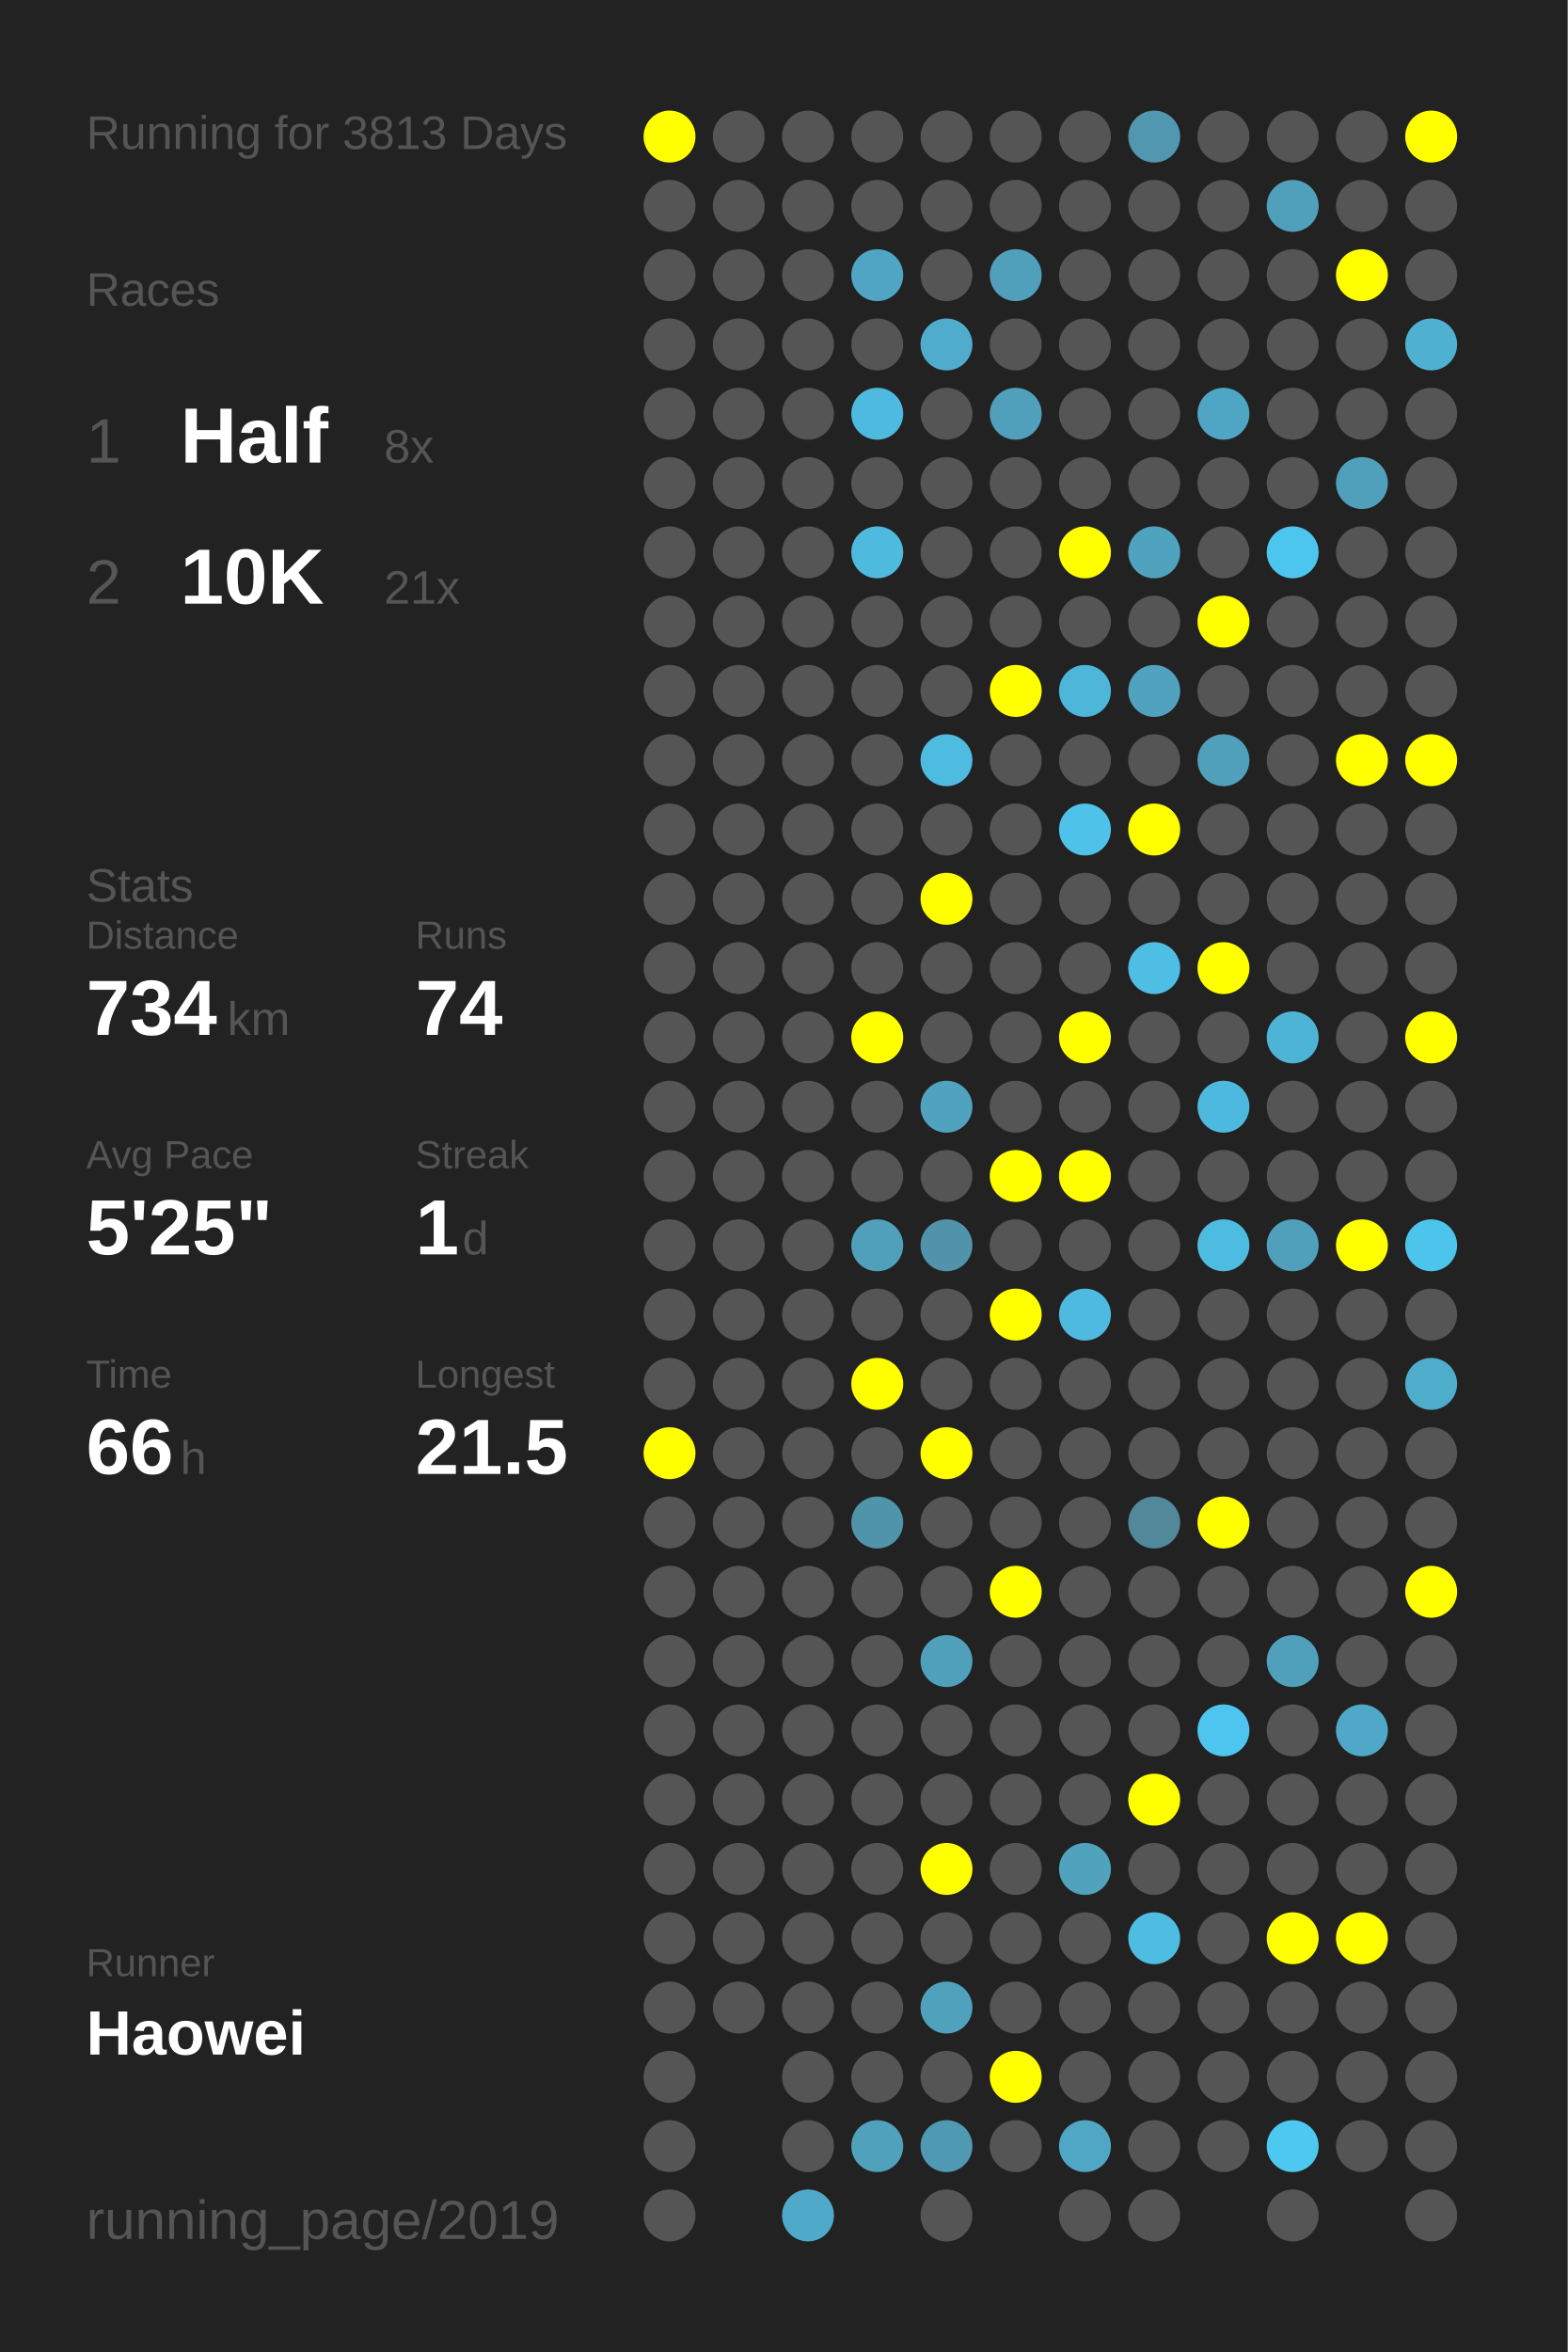
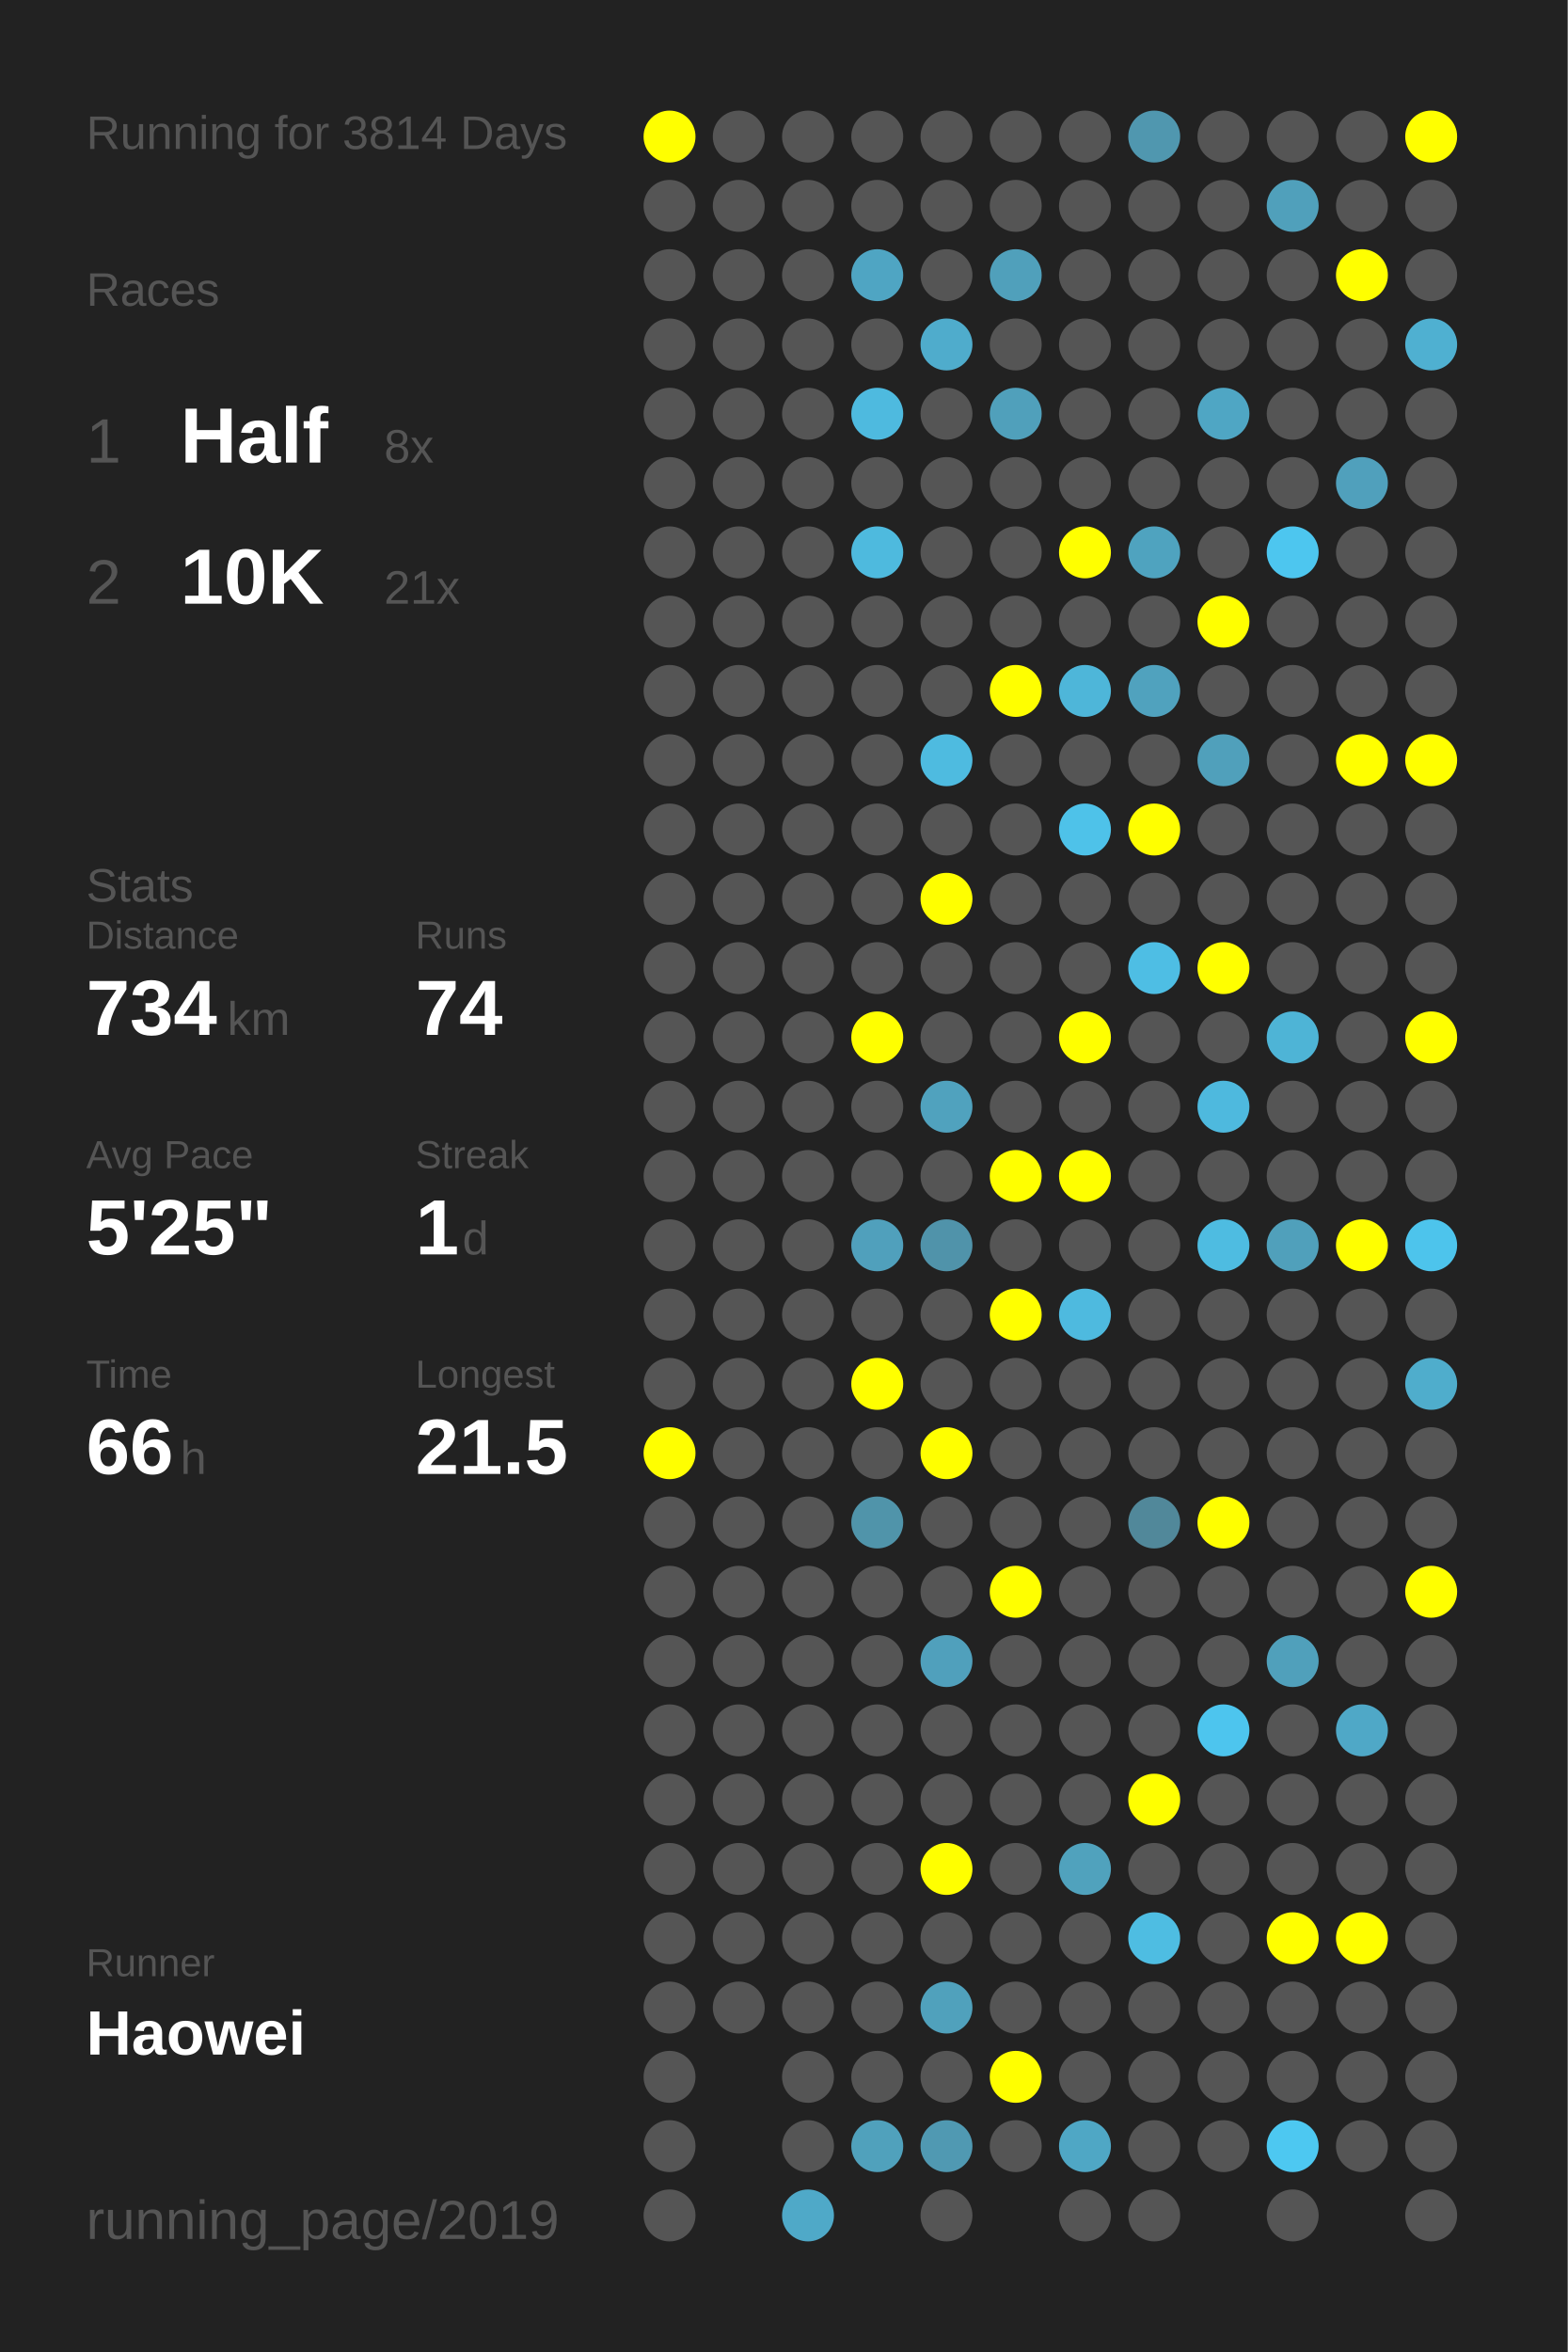
<svg xmlns="http://www.w3.org/2000/svg" baseProfile="full" height="300mm" version="1.1" viewBox="0,0,200,300" width="200mm">
  <defs />
  <rect fill="#222222" height="300" width="200" x="0" y="0" />
-   <text fill="#555555" style="font-size:6px; font-family:Arial;" x="11" y="19">Running for 3813 Days</text>
+   <text fill="#555555" style="font-size:6px; font-family:Arial;" x="11" y="19">Running for 3814 Days</text>
  <text fill="#555555" style="font-size:6px; font-family:Arial;" x="11" y="39">Races</text>
  <text fill="#555555" style="font-size:8px; font-family:Arial;" x="11" y="59">1</text>
  <text fill="#FFFFFF" style="font-size:10px; font-family:Arial; font-weight:bold;" x="23" y="59">Half</text>
  <text fill="#555555" style="font-size:6px; font-family:Arial;" x="49" y="59">8x</text>
  <text fill="#555555" style="font-size:8px; font-family:Arial;" x="11" y="77">2</text>
  <text fill="#FFFFFF" style="font-size:10px; font-family:Arial; font-weight:bold;" x="23" y="77">10K</text>
  <text fill="#555555" style="font-size:6px; font-family:Arial;" x="49" y="77">21x</text>
  <text fill="#555555" style="font-size:6px; font-family:Arial;" x="11" y="115">Stats</text>
  <text fill="#555555" style="font-size:5px; font-family:Arial;" x="11" y="121">Distance</text>
  <text fill="#FFFFFF" style="font-size:10px; font-family:Arial; font-weight:bold;" x="11" y="132">734</text>
  <text fill="#555555" style="font-size:6px; font-family:Arial;" x="29" y="132">km</text>
  <text fill="#555555" style="font-size:5px; font-family:Arial;" x="53" y="121">Runs</text>
  <text fill="#FFFFFF" style="font-size:10px; font-family:Arial; font-weight:bold;" x="53" y="132">74</text>
  <text fill="#555555" style="font-size:5px; font-family:Arial;" x="11" y="149">Avg Pace</text>
  <text fill="#FFFFFF" style="font-size:10px; font-family:Arial; font-weight:bold;" x="11" y="160">5'25"</text>
  <text fill="#555555" style="font-size:5px; font-family:Arial;" x="53" y="149">Streak</text>
  <text fill="#FFFFFF" style="font-size:10px; font-family:Arial; font-weight:bold;" x="53" y="160">1</text>
  <text fill="#555555" style="font-size:6px; font-family:Arial;" x="59" y="160">d</text>
  <text fill="#555555" style="font-size:5px; font-family:Arial;" x="11" y="177">Time</text>
  <text fill="#FFFFFF" style="font-size:10px; font-family:Arial; font-weight:bold;" x="11" y="188">66</text>
  <text fill="#555555" style="font-size:6px; font-family:Arial;" x="23" y="188">h</text>
  <text fill="#555555" style="font-size:5px; font-family:Arial;" x="53" y="177">Longest</text>
  <text fill="#FFFFFF" style="font-size:10px; font-family:Arial; font-weight:bold;" x="53" y="188">21.5</text>
  <text fill="#555555" style="font-size:5px; font-family:Arial;" x="11" y="252.065">Runner</text>
  <text fill="#FFFFFF" style="font-size:8px; font-family:Arial; font-weight:bold;" x="11" y="262.065">Haowei</text>
  <text fill="#555555" style="font-size:7px; font-family:Arial;" x="11" y="285.581">running_page/2019</text>
  <circle cx="85.417" cy="17.419" fill="#FFFF00" r="3.312" />
  <circle cx="85.417" cy="26.258" fill="#555555" r="3.312" />
  <circle cx="85.417" cy="35.097" fill="#555555" r="3.312" />
  <circle cx="85.417" cy="43.935" fill="#555555" r="3.312" />
  <circle cx="85.417" cy="52.774" fill="#555555" r="3.312" />
  <circle cx="85.417" cy="61.613" fill="#555555" r="3.312" />
  <circle cx="85.417" cy="70.452" fill="#555555" r="3.312" />
  <circle cx="85.417" cy="79.29" fill="#555555" r="3.312" />
  <circle cx="85.417" cy="88.129" fill="#555555" r="3.312" />
  <circle cx="85.417" cy="96.968" fill="#555555" r="3.312" />
  <circle cx="85.417" cy="105.806" fill="#555555" r="3.312" />
  <circle cx="85.417" cy="114.645" fill="#555555" r="3.312" />
  <circle cx="85.417" cy="123.484" fill="#555555" r="3.312" />
  <circle cx="85.417" cy="132.323" fill="#555555" r="3.312" />
  <circle cx="85.417" cy="141.161" fill="#555555" r="3.312" />
  <circle cx="85.417" cy="150" fill="#555555" r="3.312" />
  <circle cx="85.417" cy="158.839" fill="#555555" r="3.312" />
  <circle cx="85.417" cy="167.677" fill="#555555" r="3.312" />
  <circle cx="85.417" cy="176.516" fill="#555555" r="3.312" />
  <circle cx="85.417" cy="185.355" fill="#FFFF00" r="3.312" />
  <circle cx="85.417" cy="194.194" fill="#555555" r="3.312" />
  <circle cx="85.417" cy="203.032" fill="#555555" r="3.312" />
  <circle cx="85.417" cy="211.871" fill="#555555" r="3.312" />
  <circle cx="85.417" cy="220.71" fill="#555555" r="3.312" />
  <circle cx="85.417" cy="229.548" fill="#555555" r="3.312" />
  <circle cx="85.417" cy="238.387" fill="#555555" r="3.312" />
  <circle cx="85.417" cy="247.226" fill="#555555" r="3.312" />
  <circle cx="85.417" cy="256.065" fill="#555555" r="3.312" />
  <circle cx="85.417" cy="264.903" fill="#555555" r="3.312" />
  <circle cx="85.417" cy="273.742" fill="#555555" r="3.312" />
  <circle cx="85.417" cy="282.581" fill="#555555" r="3.312" />
  <circle cx="94.25" cy="17.419" fill="#555555" r="3.312" />
  <circle cx="94.25" cy="26.258" fill="#555555" r="3.312" />
  <circle cx="94.25" cy="35.097" fill="#555555" r="3.312" />
  <circle cx="94.25" cy="43.935" fill="#555555" r="3.312" />
  <circle cx="94.25" cy="52.774" fill="#555555" r="3.312" />
  <circle cx="94.25" cy="61.613" fill="#555555" r="3.312" />
  <circle cx="94.25" cy="70.452" fill="#555555" r="3.312" />
  <circle cx="94.25" cy="79.29" fill="#555555" r="3.312" />
  <circle cx="94.25" cy="88.129" fill="#555555" r="3.312" />
  <circle cx="94.25" cy="96.968" fill="#555555" r="3.312" />
  <circle cx="94.25" cy="105.806" fill="#555555" r="3.312" />
  <circle cx="94.25" cy="114.645" fill="#555555" r="3.312" />
  <circle cx="94.25" cy="123.484" fill="#555555" r="3.312" />
  <circle cx="94.25" cy="132.323" fill="#555555" r="3.312" />
  <circle cx="94.25" cy="141.161" fill="#555555" r="3.312" />
  <circle cx="94.25" cy="150" fill="#555555" r="3.312" />
  <circle cx="94.25" cy="158.839" fill="#555555" r="3.312" />
  <circle cx="94.25" cy="167.677" fill="#555555" r="3.312" />
  <circle cx="94.25" cy="176.516" fill="#555555" r="3.312" />
  <circle cx="94.25" cy="185.355" fill="#555555" r="3.312" />
  <circle cx="94.25" cy="194.194" fill="#555555" r="3.312" />
  <circle cx="94.25" cy="203.032" fill="#555555" r="3.312" />
  <circle cx="94.25" cy="211.871" fill="#555555" r="3.312" />
  <circle cx="94.25" cy="220.71" fill="#555555" r="3.312" />
  <circle cx="94.25" cy="229.548" fill="#555555" r="3.312" />
  <circle cx="94.25" cy="238.387" fill="#555555" r="3.312" />
  <circle cx="94.25" cy="247.226" fill="#555555" r="3.312" />
  <circle cx="94.25" cy="256.065" fill="#555555" r="3.312" />
  <circle cx="103.083" cy="17.419" fill="#555555" r="3.312" />
  <circle cx="103.083" cy="26.258" fill="#555555" r="3.312" />
  <circle cx="103.083" cy="35.097" fill="#555555" r="3.312" />
  <circle cx="103.083" cy="43.935" fill="#555555" r="3.312" />
  <circle cx="103.083" cy="52.774" fill="#555555" r="3.312" />
  <circle cx="103.083" cy="61.613" fill="#555555" r="3.312" />
  <circle cx="103.083" cy="70.452" fill="#555555" r="3.312" />
  <circle cx="103.083" cy="79.29" fill="#555555" r="3.312" />
  <circle cx="103.083" cy="88.129" fill="#555555" r="3.312" />
  <circle cx="103.083" cy="96.968" fill="#555555" r="3.312" />
  <circle cx="103.083" cy="105.806" fill="#555555" r="3.312" />
  <circle cx="103.083" cy="114.645" fill="#555555" r="3.312" />
  <circle cx="103.083" cy="123.484" fill="#555555" r="3.312" />
  <circle cx="103.083" cy="132.323" fill="#555555" r="3.312" />
  <circle cx="103.083" cy="141.161" fill="#555555" r="3.312" />
  <circle cx="103.083" cy="150" fill="#555555" r="3.312" />
  <circle cx="103.083" cy="158.839" fill="#555555" r="3.312" />
  <circle cx="103.083" cy="167.677" fill="#555555" r="3.312" />
  <circle cx="103.083" cy="176.516" fill="#555555" r="3.312" />
  <circle cx="103.083" cy="185.355" fill="#555555" r="3.312" />
  <circle cx="103.083" cy="194.194" fill="#555555" r="3.312" />
  <circle cx="103.083" cy="203.032" fill="#555555" r="3.312" />
  <circle cx="103.083" cy="211.871" fill="#555555" r="3.312" />
  <circle cx="103.083" cy="220.71" fill="#555555" r="3.312" />
  <circle cx="103.083" cy="229.548" fill="#555555" r="3.312" />
  <circle cx="103.083" cy="238.387" fill="#555555" r="3.312" />
  <circle cx="103.083" cy="247.226" fill="#555555" r="3.312" />
  <circle cx="103.083" cy="256.065" fill="#555555" r="3.312" />
  <circle cx="103.083" cy="264.903" fill="#555555" r="3.312" />
  <circle cx="103.083" cy="273.742" fill="#555555" r="3.312" />
  <circle cx="103.083" cy="282.581" fill="#4fa9c8" r="3.312" />
  <circle cx="111.917" cy="17.419" fill="#555555" r="3.312" />
  <circle cx="111.917" cy="26.258" fill="#555555" r="3.312" />
  <circle cx="111.917" cy="35.097" fill="#4fa5c3" r="3.312" />
  <circle cx="111.917" cy="43.935" fill="#555555" r="3.312" />
  <circle cx="111.917" cy="52.774" fill="#4ebadf" r="3.312" />
  <circle cx="111.917" cy="61.613" fill="#555555" r="3.312" />
  <circle cx="111.917" cy="70.452" fill="#4ebade" r="3.312" />
  <circle cx="111.917" cy="79.29" fill="#555555" r="3.312" />
  <circle cx="111.917" cy="88.129" fill="#555555" r="3.312" />
  <circle cx="111.917" cy="96.968" fill="#555555" r="3.312" />
  <circle cx="111.917" cy="105.806" fill="#555555" r="3.312" />
  <circle cx="111.917" cy="114.645" fill="#555555" r="3.312" />
  <circle cx="111.917" cy="123.484" fill="#555555" r="3.312" />
  <circle cx="111.917" cy="132.323" fill="#FFFF00" r="3.312" />
  <circle cx="111.917" cy="141.161" fill="#555555" r="3.312" />
  <circle cx="111.917" cy="150" fill="#555555" r="3.312" />
  <circle cx="111.917" cy="158.839" fill="#50a0bc" r="3.312" />
  <circle cx="111.917" cy="167.677" fill="#555555" r="3.312" />
  <circle cx="111.917" cy="176.516" fill="#FFFF00" r="3.312" />
  <circle cx="111.917" cy="185.355" fill="#555555" r="3.312" />
  <circle cx="111.917" cy="194.194" fill="#5094aa" r="3.312" />
  <circle cx="111.917" cy="203.032" fill="#555555" r="3.312" />
  <circle cx="111.917" cy="211.871" fill="#555555" r="3.312" />
  <circle cx="111.917" cy="220.71" fill="#555555" r="3.312" />
  <circle cx="111.917" cy="229.548" fill="#555555" r="3.312" />
  <circle cx="111.917" cy="238.387" fill="#555555" r="3.312" />
  <circle cx="111.917" cy="247.226" fill="#555555" r="3.312" />
  <circle cx="111.917" cy="256.065" fill="#555555" r="3.312" />
  <circle cx="111.917" cy="264.903" fill="#555555" r="3.312" />
  <circle cx="111.917" cy="273.742" fill="#50a1bc" r="3.312" />
  <circle cx="120.75" cy="17.419" fill="#555555" r="3.312" />
  <circle cx="120.75" cy="26.258" fill="#555555" r="3.312" />
  <circle cx="120.75" cy="35.097" fill="#555555" r="3.312" />
  <circle cx="120.75" cy="43.935" fill="#4faccc" r="3.312" />
  <circle cx="120.75" cy="52.774" fill="#555555" r="3.312" />
  <circle cx="120.75" cy="61.613" fill="#555555" r="3.312" />
  <circle cx="120.75" cy="70.452" fill="#555555" r="3.312" />
  <circle cx="120.75" cy="79.29" fill="#555555" r="3.312" />
  <circle cx="120.75" cy="88.129" fill="#555555" r="3.312" />
  <circle cx="120.75" cy="96.968" fill="#4ebbe0" r="3.312" />
  <circle cx="120.75" cy="105.806" fill="#555555" r="3.312" />
  <circle cx="120.75" cy="114.645" fill="#FFFF00" r="3.312" />
  <circle cx="120.75" cy="123.484" fill="#555555" r="3.312" />
  <circle cx="120.75" cy="132.323" fill="#555555" r="3.312" />
  <circle cx="120.75" cy="141.161" fill="#50a2be" r="3.312" />
  <circle cx="120.75" cy="150" fill="#555555" r="3.312" />
  <circle cx="120.75" cy="158.839" fill="#5093aa" r="3.312" />
  <circle cx="120.75" cy="167.677" fill="#555555" r="3.312" />
  <circle cx="120.75" cy="176.516" fill="#555555" r="3.312" />
  <circle cx="120.75" cy="185.355" fill="#FFFF00" r="3.312" />
  <circle cx="120.75" cy="194.194" fill="#555555" r="3.312" />
  <circle cx="120.75" cy="203.032" fill="#555555" r="3.312" />
  <circle cx="120.75" cy="211.871" fill="#50a0bc" r="3.312" />
  <circle cx="120.75" cy="220.71" fill="#555555" r="3.312" />
  <circle cx="120.75" cy="229.548" fill="#555555" r="3.312" />
  <circle cx="120.75" cy="238.387" fill="#FFFF00" r="3.312" />
  <circle cx="120.75" cy="247.226" fill="#555555" r="3.312" />
  <circle cx="120.75" cy="256.065" fill="#50a1bc" r="3.312" />
  <circle cx="120.75" cy="264.903" fill="#555555" r="3.312" />
  <circle cx="120.75" cy="273.742" fill="#5099b2" r="3.312" />
  <circle cx="120.75" cy="282.581" fill="#555555" r="3.312" />
  <circle cx="129.583" cy="17.419" fill="#555555" r="3.312" />
  <circle cx="129.583" cy="26.258" fill="#555555" r="3.312" />
  <circle cx="129.583" cy="35.097" fill="#50a0bb" r="3.312" />
  <circle cx="129.583" cy="43.935" fill="#555555" r="3.312" />
  <circle cx="129.583" cy="52.774" fill="#50a0bb" r="3.312" />
  <circle cx="129.583" cy="61.613" fill="#555555" r="3.312" />
  <circle cx="129.583" cy="70.452" fill="#555555" r="3.312" />
  <circle cx="129.583" cy="79.29" fill="#555555" r="3.312" />
  <circle cx="129.583" cy="88.129" fill="#FFFF00" r="3.312" />
  <circle cx="129.583" cy="96.968" fill="#555555" r="3.312" />
  <circle cx="129.583" cy="105.806" fill="#555555" r="3.312" />
  <circle cx="129.583" cy="114.645" fill="#555555" r="3.312" />
  <circle cx="129.583" cy="123.484" fill="#555555" r="3.312" />
  <circle cx="129.583" cy="132.323" fill="#555555" r="3.312" />
  <circle cx="129.583" cy="141.161" fill="#555555" r="3.312" />
  <circle cx="129.583" cy="150" fill="#FFFF00" r="3.312" />
  <circle cx="129.583" cy="158.839" fill="#555555" r="3.312" />
  <circle cx="129.583" cy="167.677" fill="#FFFF00" r="3.312" />
  <circle cx="129.583" cy="176.516" fill="#555555" r="3.312" />
  <circle cx="129.583" cy="185.355" fill="#555555" r="3.312" />
  <circle cx="129.583" cy="194.194" fill="#555555" r="3.312" />
  <circle cx="129.583" cy="203.032" fill="#FFFF00" r="3.312" />
  <circle cx="129.583" cy="211.871" fill="#555555" r="3.312" />
  <circle cx="129.583" cy="220.71" fill="#555555" r="3.312" />
  <circle cx="129.583" cy="229.548" fill="#555555" r="3.312" />
  <circle cx="129.583" cy="238.387" fill="#555555" r="3.312" />
  <circle cx="129.583" cy="247.226" fill="#555555" r="3.312" />
  <circle cx="129.583" cy="256.065" fill="#555555" r="3.312" />
  <circle cx="129.583" cy="264.903" fill="#FFFF00" r="3.312" />
  <circle cx="129.583" cy="273.742" fill="#555555" r="3.312" />
  <circle cx="138.417" cy="17.419" fill="#555555" r="3.312" />
  <circle cx="138.417" cy="26.258" fill="#555555" r="3.312" />
  <circle cx="138.417" cy="35.097" fill="#555555" r="3.312" />
  <circle cx="138.417" cy="43.935" fill="#555555" r="3.312" />
  <circle cx="138.417" cy="52.774" fill="#555555" r="3.312" />
  <circle cx="138.417" cy="61.613" fill="#555555" r="3.312" />
  <circle cx="138.417" cy="70.452" fill="#FFFF00" r="3.312" />
  <circle cx="138.417" cy="79.29" fill="#555555" r="3.312" />
  <circle cx="138.417" cy="88.129" fill="#4eb6d9" r="3.312" />
  <circle cx="138.417" cy="96.968" fill="#555555" r="3.312" />
  <circle cx="138.417" cy="105.806" fill="#4ec2e9" r="3.312" />
  <circle cx="138.417" cy="114.645" fill="#555555" r="3.312" />
  <circle cx="138.417" cy="123.484" fill="#555555" r="3.312" />
  <circle cx="138.417" cy="132.323" fill="#FFFF00" r="3.312" />
  <circle cx="138.417" cy="141.161" fill="#555555" r="3.312" />
  <circle cx="138.417" cy="150" fill="#FFFF00" r="3.312" />
  <circle cx="138.417" cy="158.839" fill="#555555" r="3.312" />
  <circle cx="138.417" cy="167.677" fill="#4ebadf" r="3.312" />
  <circle cx="138.417" cy="176.516" fill="#555555" r="3.312" />
  <circle cx="138.417" cy="185.355" fill="#555555" r="3.312" />
  <circle cx="138.417" cy="194.194" fill="#555555" r="3.312" />
  <circle cx="138.417" cy="203.032" fill="#555555" r="3.312" />
  <circle cx="138.417" cy="211.871" fill="#555555" r="3.312" />
  <circle cx="138.417" cy="220.71" fill="#555555" r="3.312" />
  <circle cx="138.417" cy="229.548" fill="#555555" r="3.312" />
  <circle cx="138.417" cy="238.387" fill="#50a2bd" r="3.312" />
  <circle cx="138.417" cy="247.226" fill="#555555" r="3.312" />
  <circle cx="138.417" cy="256.065" fill="#555555" r="3.312" />
  <circle cx="138.417" cy="264.903" fill="#555555" r="3.312" />
  <circle cx="138.417" cy="273.742" fill="#4fa7c5" r="3.312" />
  <circle cx="138.417" cy="282.581" fill="#555555" r="3.312" />
  <circle cx="147.25" cy="17.419" fill="#5097af" r="3.312" />
  <circle cx="147.25" cy="26.258" fill="#555555" r="3.312" />
  <circle cx="147.25" cy="35.097" fill="#555555" r="3.312" />
  <circle cx="147.25" cy="43.935" fill="#555555" r="3.312" />
  <circle cx="147.25" cy="52.774" fill="#555555" r="3.312" />
  <circle cx="147.25" cy="61.613" fill="#555555" r="3.312" />
  <circle cx="147.25" cy="70.452" fill="#4fa3bf" r="3.312" />
  <circle cx="147.25" cy="79.29" fill="#555555" r="3.312" />
  <circle cx="147.25" cy="88.129" fill="#50a2be" r="3.312" />
  <circle cx="147.25" cy="96.968" fill="#555555" r="3.312" />
  <circle cx="147.25" cy="105.806" fill="#FFFF00" r="3.312" />
  <circle cx="147.25" cy="114.645" fill="#555555" r="3.312" />
  <circle cx="147.25" cy="123.484" fill="#4ebee4" r="3.312" />
  <circle cx="147.25" cy="132.323" fill="#555555" r="3.312" />
  <circle cx="147.25" cy="141.161" fill="#555555" r="3.312" />
  <circle cx="147.25" cy="150" fill="#555555" r="3.312" />
  <circle cx="147.25" cy="158.839" fill="#555555" r="3.312" />
  <circle cx="147.25" cy="167.677" fill="#555555" r="3.312" />
  <circle cx="147.25" cy="176.516" fill="#555555" r="3.312" />
  <circle cx="147.25" cy="185.355" fill="#555555" r="3.312" />
  <circle cx="147.25" cy="194.194" fill="#51889a" r="3.312" />
  <circle cx="147.25" cy="203.032" fill="#555555" r="3.312" />
  <circle cx="147.25" cy="211.871" fill="#555555" r="3.312" />
  <circle cx="147.25" cy="220.71" fill="#555555" r="3.312" />
  <circle cx="147.25" cy="229.548" fill="#FFFF00" r="3.312" />
  <circle cx="147.25" cy="238.387" fill="#555555" r="3.312" />
  <circle cx="147.25" cy="247.226" fill="#4ebde2" r="3.312" />
  <circle cx="147.25" cy="256.065" fill="#555555" r="3.312" />
  <circle cx="147.25" cy="264.903" fill="#555555" r="3.312" />
  <circle cx="147.25" cy="273.742" fill="#555555" r="3.312" />
  <circle cx="147.25" cy="282.581" fill="#555555" r="3.312" />
  <circle cx="156.083" cy="17.419" fill="#555555" r="3.312" />
  <circle cx="156.083" cy="26.258" fill="#555555" r="3.312" />
  <circle cx="156.083" cy="35.097" fill="#555555" r="3.312" />
  <circle cx="156.083" cy="43.935" fill="#555555" r="3.312" />
  <circle cx="156.083" cy="52.774" fill="#4fa6c4" r="3.312" />
  <circle cx="156.083" cy="61.613" fill="#555555" r="3.312" />
  <circle cx="156.083" cy="70.452" fill="#555555" r="3.312" />
  <circle cx="156.083" cy="79.29" fill="#FFFF00" r="3.312" />
  <circle cx="156.083" cy="88.129" fill="#555555" r="3.312" />
  <circle cx="156.083" cy="96.968" fill="#50a0bb" r="3.312" />
  <circle cx="156.083" cy="105.806" fill="#555555" r="3.312" />
  <circle cx="156.083" cy="114.645" fill="#555555" r="3.312" />
  <circle cx="156.083" cy="123.484" fill="#FFFF00" r="3.312" />
  <circle cx="156.083" cy="132.323" fill="#555555" r="3.312" />
  <circle cx="156.083" cy="141.161" fill="#4eb9de" r="3.312" />
  <circle cx="156.083" cy="150" fill="#555555" r="3.312" />
  <circle cx="156.083" cy="158.839" fill="#4ebce1" r="3.312" />
  <circle cx="156.083" cy="167.677" fill="#555555" r="3.312" />
  <circle cx="156.083" cy="176.516" fill="#555555" r="3.312" />
  <circle cx="156.083" cy="185.355" fill="#555555" r="3.312" />
  <circle cx="156.083" cy="194.194" fill="#FFFF00" r="3.312" />
  <circle cx="156.083" cy="203.032" fill="#555555" r="3.312" />
  <circle cx="156.083" cy="211.871" fill="#555555" r="3.312" />
  <circle cx="156.083" cy="220.71" fill="#4dc5ee" r="3.312" />
  <circle cx="156.083" cy="229.548" fill="#555555" r="3.312" />
  <circle cx="156.083" cy="238.387" fill="#555555" r="3.312" />
  <circle cx="156.083" cy="247.226" fill="#555555" r="3.312" />
  <circle cx="156.083" cy="256.065" fill="#555555" r="3.312" />
  <circle cx="156.083" cy="264.903" fill="#555555" r="3.312" />
  <circle cx="156.083" cy="273.742" fill="#555555" r="3.312" />
  <circle cx="164.917" cy="17.419" fill="#555555" r="3.312" />
  <circle cx="164.917" cy="26.258" fill="#50a0bb" r="3.312" />
  <circle cx="164.917" cy="35.097" fill="#555555" r="3.312" />
  <circle cx="164.917" cy="43.935" fill="#555555" r="3.312" />
  <circle cx="164.917" cy="52.774" fill="#555555" r="3.312" />
  <circle cx="164.917" cy="61.613" fill="#555555" r="3.312" />
  <circle cx="164.917" cy="70.452" fill="#4dc6ef" r="3.312" />
  <circle cx="164.917" cy="79.29" fill="#555555" r="3.312" />
  <circle cx="164.917" cy="88.129" fill="#555555" r="3.312" />
  <circle cx="164.917" cy="96.968" fill="#555555" r="3.312" />
  <circle cx="164.917" cy="105.806" fill="#555555" r="3.312" />
  <circle cx="164.917" cy="114.645" fill="#555555" r="3.312" />
  <circle cx="164.917" cy="123.484" fill="#555555" r="3.312" />
  <circle cx="164.917" cy="132.323" fill="#4eb4d6" r="3.312" />
  <circle cx="164.917" cy="141.161" fill="#555555" r="3.312" />
  <circle cx="164.917" cy="150" fill="#555555" r="3.312" />
  <circle cx="164.917" cy="158.839" fill="#50a0bb" r="3.312" />
  <circle cx="164.917" cy="167.677" fill="#555555" r="3.312" />
  <circle cx="164.917" cy="176.516" fill="#555555" r="3.312" />
  <circle cx="164.917" cy="185.355" fill="#555555" r="3.312" />
  <circle cx="164.917" cy="194.194" fill="#555555" r="3.312" />
  <circle cx="164.917" cy="203.032" fill="#555555" r="3.312" />
  <circle cx="164.917" cy="211.871" fill="#50a0bb" r="3.312" />
  <circle cx="164.917" cy="220.71" fill="#555555" r="3.312" />
  <circle cx="164.917" cy="229.548" fill="#555555" r="3.312" />
  <circle cx="164.917" cy="238.387" fill="#555555" r="3.312" />
  <circle cx="164.917" cy="247.226" fill="#FFFF00" r="3.312" />
  <circle cx="164.917" cy="256.065" fill="#555555" r="3.312" />
  <circle cx="164.917" cy="264.903" fill="#555555" r="3.312" />
  <circle cx="164.917" cy="273.742" fill="#4dc8f1" r="3.312" />
  <circle cx="164.917" cy="282.581" fill="#555555" r="3.312" />
  <circle cx="173.75" cy="17.419" fill="#555555" r="3.312" />
  <circle cx="173.75" cy="26.258" fill="#555555" r="3.312" />
  <circle cx="173.75" cy="35.097" fill="#FFFF00" r="3.312" />
  <circle cx="173.75" cy="43.935" fill="#555555" r="3.312" />
  <circle cx="173.75" cy="52.774" fill="#555555" r="3.312" />
  <circle cx="173.75" cy="61.613" fill="#50a0bc" r="3.312" />
  <circle cx="173.75" cy="70.452" fill="#555555" r="3.312" />
  <circle cx="173.75" cy="79.29" fill="#555555" r="3.312" />
  <circle cx="173.75" cy="88.129" fill="#555555" r="3.312" />
  <circle cx="173.75" cy="96.968" fill="#FFFF00" r="3.312" />
  <circle cx="173.75" cy="105.806" fill="#555555" r="3.312" />
  <circle cx="173.75" cy="114.645" fill="#555555" r="3.312" />
  <circle cx="173.75" cy="123.484" fill="#555555" r="3.312" />
  <circle cx="173.75" cy="132.323" fill="#555555" r="3.312" />
  <circle cx="173.75" cy="141.161" fill="#555555" r="3.312" />
  <circle cx="173.75" cy="150" fill="#555555" r="3.312" />
  <circle cx="173.75" cy="158.839" fill="#FFFF00" r="3.312" />
  <circle cx="173.75" cy="167.677" fill="#555555" r="3.312" />
  <circle cx="173.75" cy="176.516" fill="#555555" r="3.312" />
  <circle cx="173.75" cy="185.355" fill="#555555" r="3.312" />
  <circle cx="173.75" cy="194.194" fill="#555555" r="3.312" />
  <circle cx="173.75" cy="203.032" fill="#555555" r="3.312" />
  <circle cx="173.75" cy="211.871" fill="#555555" r="3.312" />
  <circle cx="173.75" cy="220.71" fill="#4fa8c7" r="3.312" />
  <circle cx="173.75" cy="229.548" fill="#555555" r="3.312" />
  <circle cx="173.75" cy="238.387" fill="#555555" r="3.312" />
  <circle cx="173.75" cy="247.226" fill="#FFFF00" r="3.312" />
  <circle cx="173.75" cy="256.065" fill="#555555" r="3.312" />
  <circle cx="173.75" cy="264.903" fill="#555555" r="3.312" />
  <circle cx="173.75" cy="273.742" fill="#555555" r="3.312" />
  <circle cx="182.583" cy="17.419" fill="#FFFF00" r="3.312" />
  <circle cx="182.583" cy="26.258" fill="#555555" r="3.312" />
  <circle cx="182.583" cy="35.097" fill="#555555" r="3.312" />
  <circle cx="182.583" cy="43.935" fill="#4fb0d1" r="3.312" />
  <circle cx="182.583" cy="52.774" fill="#555555" r="3.312" />
  <circle cx="182.583" cy="61.613" fill="#555555" r="3.312" />
  <circle cx="182.583" cy="70.452" fill="#555555" r="3.312" />
  <circle cx="182.583" cy="79.29" fill="#555555" r="3.312" />
  <circle cx="182.583" cy="88.129" fill="#555555" r="3.312" />
  <circle cx="182.583" cy="96.968" fill="#FFFF00" r="3.312" />
  <circle cx="182.583" cy="105.806" fill="#555555" r="3.312" />
  <circle cx="182.583" cy="114.645" fill="#555555" r="3.312" />
  <circle cx="182.583" cy="123.484" fill="#555555" r="3.312" />
  <circle cx="182.583" cy="132.323" fill="#FFFF00" r="3.312" />
  <circle cx="182.583" cy="141.161" fill="#555555" r="3.312" />
  <circle cx="182.583" cy="150" fill="#555555" r="3.312" />
  <circle cx="182.583" cy="158.839" fill="#4dc4ec" r="3.312" />
  <circle cx="182.583" cy="167.677" fill="#555555" r="3.312" />
  <circle cx="182.583" cy="176.516" fill="#4fadcc" r="3.312" />
  <circle cx="182.583" cy="185.355" fill="#555555" r="3.312" />
  <circle cx="182.583" cy="194.194" fill="#555555" r="3.312" />
  <circle cx="182.583" cy="203.032" fill="#FFFF00" r="3.312" />
  <circle cx="182.583" cy="211.871" fill="#555555" r="3.312" />
  <circle cx="182.583" cy="220.71" fill="#555555" r="3.312" />
  <circle cx="182.583" cy="229.548" fill="#555555" r="3.312" />
  <circle cx="182.583" cy="238.387" fill="#555555" r="3.312" />
  <circle cx="182.583" cy="247.226" fill="#555555" r="3.312" />
  <circle cx="182.583" cy="256.065" fill="#555555" r="3.312" />
  <circle cx="182.583" cy="264.903" fill="#555555" r="3.312" />
  <circle cx="182.583" cy="273.742" fill="#555555" r="3.312" />
  <circle cx="182.583" cy="282.581" fill="#555555" r="3.312" />
</svg>
